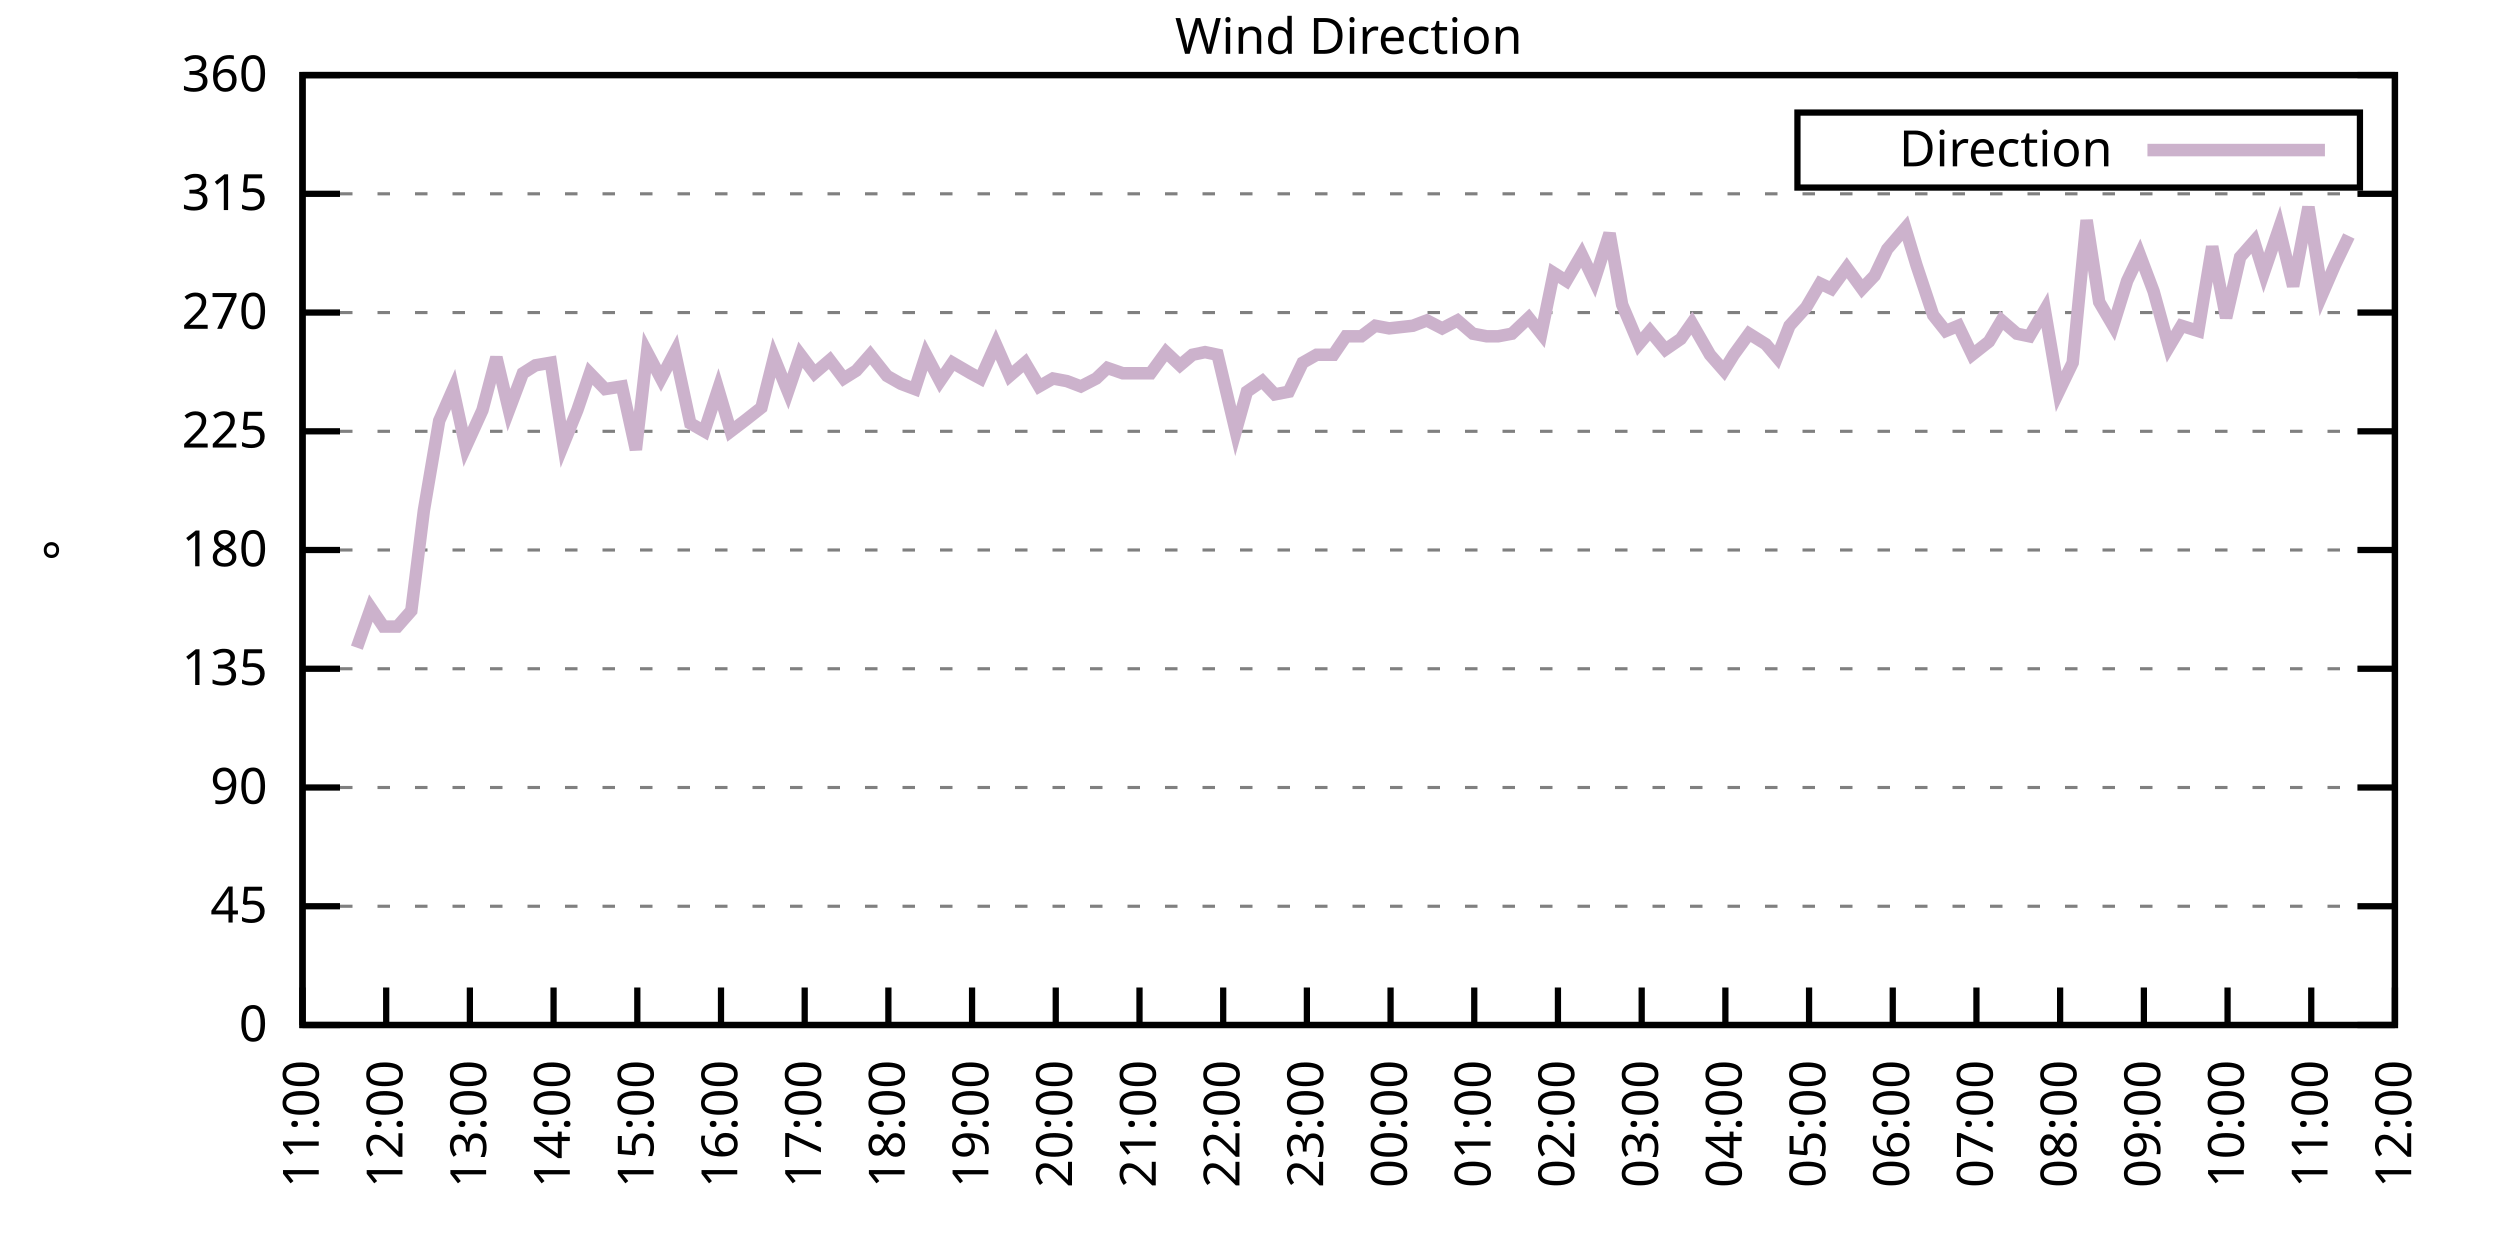
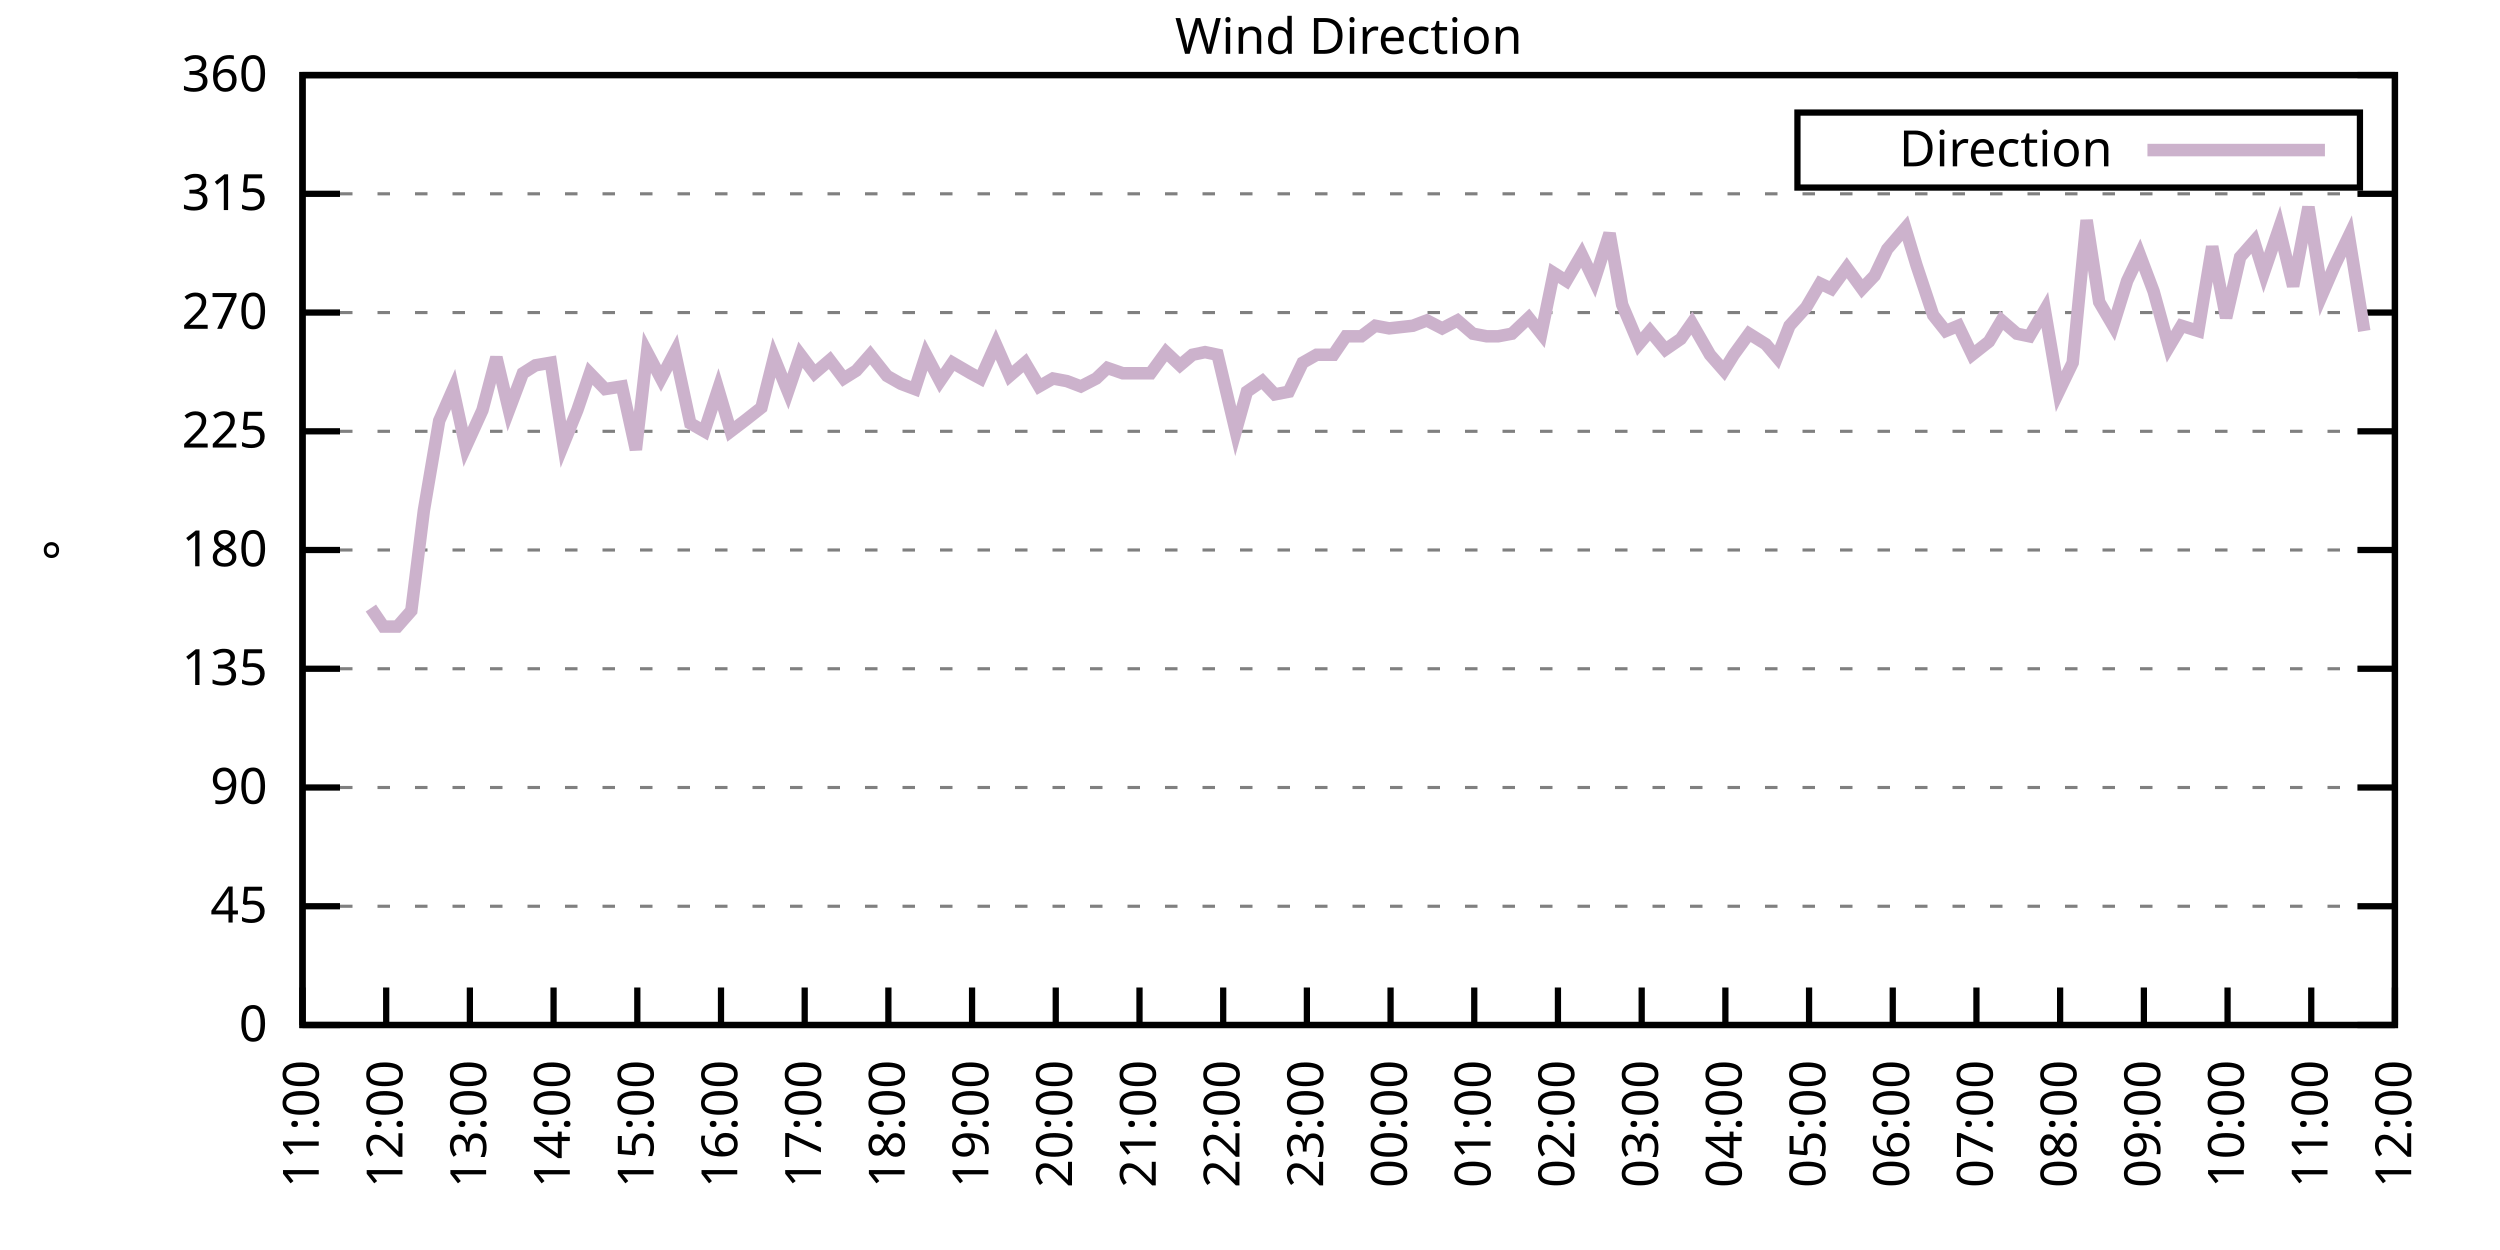
<svg xmlns="http://www.w3.org/2000/svg" xmlns:xlink="http://www.w3.org/1999/xlink" width="400" height="200" viewBox="0 0 400 200">
  <g id="gnuplot_canvas">
    <rect x="0" y="0" width="400" height="200" fill="none" />
    <defs>
      <circle id="gpDot" r="0.5" stroke-width="0.5" stroke="currentColor" />
      <path id="gpPt0" stroke-width="0.333" stroke="currentColor" d="M-1,0 h2 M0,-1 v2" />
      <path id="gpPt1" stroke-width="0.333" stroke="currentColor" d="M-1,-1 L1,1 M1,-1 L-1,1" />
      <path id="gpPt2" stroke-width="0.333" stroke="currentColor" d="M-1,0 L1,0 M0,-1 L0,1 M-1,-1 L1,1 M-1,1 L1,-1" />
      <rect id="gpPt3" stroke-width="0.333" stroke="currentColor" x="-1" y="-1" width="2" height="2" />
      <rect id="gpPt4" stroke-width="0.333" stroke="currentColor" fill="currentColor" x="-1" y="-1" width="2" height="2" />
      <circle id="gpPt5" stroke-width="0.333" stroke="currentColor" cx="0" cy="0" r="1" />
      <use xlink:href="#gpPt5" id="gpPt6" fill="currentColor" stroke="none" />
      <path id="gpPt7" stroke-width="0.333" stroke="currentColor" d="M0,-1.33 L-1.33,0.67 L1.33,0.67 z" />
      <use xlink:href="#gpPt7" id="gpPt8" fill="currentColor" stroke="none" />
      <use xlink:href="#gpPt7" id="gpPt9" stroke="currentColor" transform="rotate(180)" />
      <use xlink:href="#gpPt9" id="gpPt10" fill="currentColor" stroke="none" />
      <use xlink:href="#gpPt3" id="gpPt11" stroke="currentColor" transform="rotate(45)" />
      <use xlink:href="#gpPt11" id="gpPt12" fill="currentColor" stroke="none" />
      <path id="gpPt13" stroke-width="0.333" stroke="currentColor" d="M0,1.330 L1.265,0.411 L0.782,-1.067 L-0.782,-1.076 L-1.265,0.411 z" />
      <use xlink:href="#gpPt13" id="gpPt14" fill="currentColor" stroke="none" />
      <filter id="textbox" filterUnits="objectBoundingBox" x="0" y="0" height="1" width="1">
        <feFlood flood-color="white" flood-opacity="1" result="bgnd" />
        <feComposite in="SourceGraphic" in2="bgnd" operator="atop" />
      </filter>
      <filter id="greybox" filterUnits="objectBoundingBox" x="0" y="0" height="1" width="1">
        <feFlood flood-color="lightgrey" flood-opacity="1" result="grey" />
        <feComposite in="SourceGraphic" in2="grey" operator="atop" />
      </filter>
    </defs>
    <g fill="none" color="white" stroke="currentColor" stroke-width="1.00" stroke-linecap="butt" stroke-linejoin="miter">
</g>
    <g fill="none" color="black" stroke="currentColor" stroke-width="1.00" stroke-linecap="butt" stroke-linejoin="miter">
      <g stroke="none" shape-rendering="crispEdges">
        <polygon fill="rgb(255, 255, 255)" points="48.40,164.00 383.18,164.00 383.18,12.02 48.40,12.02 " />
      </g>
    </g>
    <g fill="none" color="black" stroke="currentColor" stroke-width="1.00" stroke-linecap="butt" stroke-linejoin="miter">
</g>
    <g fill="none" color="black" stroke="black" stroke-width="0.50" stroke-linecap="butt" stroke-linejoin="miter">
</g>
    <g fill="none" color="gray" stroke="currentColor" stroke-width="0.50" stroke-linecap="butt" stroke-linejoin="miter">
      <path stroke="gray" stroke-dasharray="2,4" class="gridline" d="M48.40,164.00 L383.19,164.00  " />
    </g>
    <g fill="none" color="gray" stroke="gray" stroke-width="1.00" stroke-linecap="butt" stroke-linejoin="miter">
</g>
    <g fill="none" color="black" stroke="currentColor" stroke-width="1.00" stroke-linecap="butt" stroke-linejoin="miter">
      <path stroke="black" d="M48.40,164.00 L54.40,164.00 M383.19,164.00 L377.19,164.00  " />
      <g transform="translate(42.80,166.60)" stroke="none" fill="black" font-family="Sans" font-size="8.00" text-anchor="end">
        <text>
          <tspan font-family="Sans"> 0</tspan>
        </text>
      </g>
    </g>
    <g fill="none" color="black" stroke="currentColor" stroke-width="1.00" stroke-linecap="butt" stroke-linejoin="miter">
</g>
    <g fill="none" color="black" stroke="black" stroke-width="0.50" stroke-linecap="butt" stroke-linejoin="miter">
</g>
    <g fill="none" color="gray" stroke="currentColor" stroke-width="0.50" stroke-linecap="butt" stroke-linejoin="miter">
      <path stroke="gray" stroke-dasharray="2,4" class="gridline" d="M48.40,145.00 L383.19,145.00  " />
    </g>
    <g fill="none" color="gray" stroke="gray" stroke-width="1.00" stroke-linecap="butt" stroke-linejoin="miter">
</g>
    <g fill="none" color="black" stroke="currentColor" stroke-width="1.00" stroke-linecap="butt" stroke-linejoin="miter">
      <path stroke="black" d="M48.40,145.00 L54.40,145.00 M383.19,145.00 L377.19,145.00  " />
      <g transform="translate(42.80,147.60)" stroke="none" fill="black" font-family="Sans" font-size="8.00" text-anchor="end">
        <text>
          <tspan font-family="Sans"> 45</tspan>
        </text>
      </g>
    </g>
    <g fill="none" color="black" stroke="currentColor" stroke-width="1.00" stroke-linecap="butt" stroke-linejoin="miter">
</g>
    <g fill="none" color="black" stroke="black" stroke-width="0.50" stroke-linecap="butt" stroke-linejoin="miter">
</g>
    <g fill="none" color="gray" stroke="currentColor" stroke-width="0.50" stroke-linecap="butt" stroke-linejoin="miter">
      <path stroke="gray" stroke-dasharray="2,4" class="gridline" d="M48.40,126.00 L383.19,126.00  " />
    </g>
    <g fill="none" color="gray" stroke="gray" stroke-width="1.00" stroke-linecap="butt" stroke-linejoin="miter">
</g>
    <g fill="none" color="black" stroke="currentColor" stroke-width="1.00" stroke-linecap="butt" stroke-linejoin="miter">
      <path stroke="black" d="M48.40,126.00 L54.40,126.00 M383.19,126.00 L377.19,126.00  " />
      <g transform="translate(42.80,128.60)" stroke="none" fill="black" font-family="Sans" font-size="8.00" text-anchor="end">
        <text>
          <tspan font-family="Sans"> 90</tspan>
        </text>
      </g>
    </g>
    <g fill="none" color="black" stroke="currentColor" stroke-width="1.00" stroke-linecap="butt" stroke-linejoin="miter">
</g>
    <g fill="none" color="black" stroke="black" stroke-width="0.50" stroke-linecap="butt" stroke-linejoin="miter">
</g>
    <g fill="none" color="gray" stroke="currentColor" stroke-width="0.50" stroke-linecap="butt" stroke-linejoin="miter">
      <path stroke="gray" stroke-dasharray="2,4" class="gridline" d="M48.40,107.00 L383.19,107.00  " />
    </g>
    <g fill="none" color="gray" stroke="gray" stroke-width="1.00" stroke-linecap="butt" stroke-linejoin="miter">
</g>
    <g fill="none" color="black" stroke="currentColor" stroke-width="1.00" stroke-linecap="butt" stroke-linejoin="miter">
      <path stroke="black" d="M48.40,107.00 L54.40,107.00 M383.19,107.00 L377.19,107.00  " />
      <g transform="translate(42.80,109.60)" stroke="none" fill="black" font-family="Sans" font-size="8.00" text-anchor="end">
        <text>
          <tspan font-family="Sans"> 135</tspan>
        </text>
      </g>
    </g>
    <g fill="none" color="black" stroke="currentColor" stroke-width="1.00" stroke-linecap="butt" stroke-linejoin="miter">
</g>
    <g fill="none" color="black" stroke="black" stroke-width="0.50" stroke-linecap="butt" stroke-linejoin="miter">
</g>
    <g fill="none" color="gray" stroke="currentColor" stroke-width="0.50" stroke-linecap="butt" stroke-linejoin="miter">
      <path stroke="gray" stroke-dasharray="2,4" class="gridline" d="M48.40,88.00 L383.19,88.00  " />
    </g>
    <g fill="none" color="gray" stroke="gray" stroke-width="1.00" stroke-linecap="butt" stroke-linejoin="miter">
</g>
    <g fill="none" color="black" stroke="currentColor" stroke-width="1.00" stroke-linecap="butt" stroke-linejoin="miter">
      <path stroke="black" d="M48.40,88.00 L54.40,88.00 M383.19,88.00 L377.19,88.00  " />
      <g transform="translate(42.80,90.60)" stroke="none" fill="black" font-family="Sans" font-size="8.00" text-anchor="end">
        <text>
          <tspan font-family="Sans"> 180</tspan>
        </text>
      </g>
    </g>
    <g fill="none" color="black" stroke="currentColor" stroke-width="1.00" stroke-linecap="butt" stroke-linejoin="miter">
</g>
    <g fill="none" color="black" stroke="black" stroke-width="0.50" stroke-linecap="butt" stroke-linejoin="miter">
</g>
    <g fill="none" color="gray" stroke="currentColor" stroke-width="0.50" stroke-linecap="butt" stroke-linejoin="miter">
      <path stroke="gray" stroke-dasharray="2,4" class="gridline" d="M48.40,69.01 L383.19,69.01  " />
    </g>
    <g fill="none" color="gray" stroke="gray" stroke-width="1.00" stroke-linecap="butt" stroke-linejoin="miter">
</g>
    <g fill="none" color="black" stroke="currentColor" stroke-width="1.00" stroke-linecap="butt" stroke-linejoin="miter">
      <path stroke="black" d="M48.40,69.01 L54.40,69.01 M383.19,69.01 L377.19,69.01  " />
      <g transform="translate(42.80,71.61)" stroke="none" fill="black" font-family="Sans" font-size="8.00" text-anchor="end">
        <text>
          <tspan font-family="Sans"> 225</tspan>
        </text>
      </g>
    </g>
    <g fill="none" color="black" stroke="currentColor" stroke-width="1.00" stroke-linecap="butt" stroke-linejoin="miter">
</g>
    <g fill="none" color="black" stroke="black" stroke-width="0.50" stroke-linecap="butt" stroke-linejoin="miter">
</g>
    <g fill="none" color="gray" stroke="currentColor" stroke-width="0.50" stroke-linecap="butt" stroke-linejoin="miter">
      <path stroke="gray" stroke-dasharray="2,4" class="gridline" d="M48.40,50.01 L383.19,50.01  " />
    </g>
    <g fill="none" color="gray" stroke="gray" stroke-width="1.00" stroke-linecap="butt" stroke-linejoin="miter">
</g>
    <g fill="none" color="black" stroke="currentColor" stroke-width="1.00" stroke-linecap="butt" stroke-linejoin="miter">
      <path stroke="black" d="M48.40,50.01 L54.40,50.01 M383.19,50.01 L377.19,50.01  " />
      <g transform="translate(42.80,52.61)" stroke="none" fill="black" font-family="Sans" font-size="8.00" text-anchor="end">
        <text>
          <tspan font-family="Sans"> 270</tspan>
        </text>
      </g>
    </g>
    <g fill="none" color="black" stroke="currentColor" stroke-width="1.00" stroke-linecap="butt" stroke-linejoin="miter">
</g>
    <g fill="none" color="black" stroke="black" stroke-width="0.50" stroke-linecap="butt" stroke-linejoin="miter">
</g>
    <g fill="none" color="gray" stroke="currentColor" stroke-width="0.50" stroke-linecap="butt" stroke-linejoin="miter">
      <path stroke="gray" stroke-dasharray="2,4" class="gridline" d="M48.40,31.01 L383.19,31.01  " />
    </g>
    <g fill="none" color="gray" stroke="gray" stroke-width="1.00" stroke-linecap="butt" stroke-linejoin="miter">
</g>
    <g fill="none" color="black" stroke="currentColor" stroke-width="1.00" stroke-linecap="butt" stroke-linejoin="miter">
      <path stroke="black" d="M48.40,31.01 L54.40,31.01 M383.19,31.01 L377.19,31.01  " />
      <g transform="translate(42.80,33.61)" stroke="none" fill="black" font-family="Sans" font-size="8.00" text-anchor="end">
        <text>
          <tspan font-family="Sans"> 315</tspan>
        </text>
      </g>
    </g>
    <g fill="none" color="black" stroke="currentColor" stroke-width="1.00" stroke-linecap="butt" stroke-linejoin="miter">
</g>
    <g fill="none" color="black" stroke="black" stroke-width="0.50" stroke-linecap="butt" stroke-linejoin="miter">
</g>
    <g fill="none" color="gray" stroke="currentColor" stroke-width="0.50" stroke-linecap="butt" stroke-linejoin="miter">
      <path stroke="gray" stroke-dasharray="2,4" class="gridline" d="M48.40,12.01 L383.19,12.01  " />
    </g>
    <g fill="none" color="gray" stroke="gray" stroke-width="1.00" stroke-linecap="butt" stroke-linejoin="miter">
</g>
    <g fill="none" color="black" stroke="currentColor" stroke-width="1.00" stroke-linecap="butt" stroke-linejoin="miter">
      <path stroke="black" d="M48.40,12.01 L54.40,12.01 M383.19,12.01 L377.19,12.01  " />
      <g transform="translate(42.80,14.61)" stroke="none" fill="black" font-family="Sans" font-size="8.00" text-anchor="end">
        <text>
          <tspan font-family="Sans"> 360</tspan>
        </text>
      </g>
    </g>
    <g fill="none" color="black" stroke="currentColor" stroke-width="1.00" stroke-linecap="butt" stroke-linejoin="miter">
      <path stroke="black" d="M48.40,164.00 L48.40,158.00  " />
      <g transform="translate(51.00,169.60) rotate(270.00)" stroke="none" fill="black" font-family="Sans" font-size="8.00" text-anchor="end">
        <text>
          <tspan font-family="Sans">11:00</tspan>
        </text>
      </g>
    </g>
    <g fill="none" color="black" stroke="currentColor" stroke-width="1.00" stroke-linecap="butt" stroke-linejoin="miter">
      <path stroke="black" d="M61.79,164.00 L61.79,158.00  " />
      <g transform="translate(64.39,169.60) rotate(270.00)" stroke="none" fill="black" font-family="Sans" font-size="8.00" text-anchor="end">
        <text>
          <tspan font-family="Sans">12:00</tspan>
        </text>
      </g>
    </g>
    <g fill="none" color="black" stroke="currentColor" stroke-width="1.00" stroke-linecap="butt" stroke-linejoin="miter">
      <path stroke="black" d="M75.18,164.00 L75.18,158.00  " />
      <g transform="translate(77.78,169.60) rotate(270.00)" stroke="none" fill="black" font-family="Sans" font-size="8.00" text-anchor="end">
        <text>
          <tspan font-family="Sans">13:00</tspan>
        </text>
      </g>
    </g>
    <g fill="none" color="black" stroke="currentColor" stroke-width="1.00" stroke-linecap="butt" stroke-linejoin="miter">
      <path stroke="black" d="M88.57,164.00 L88.57,158.00  " />
      <g transform="translate(91.17,169.60) rotate(270.00)" stroke="none" fill="black" font-family="Sans" font-size="8.00" text-anchor="end">
        <text>
          <tspan font-family="Sans">14:00</tspan>
        </text>
      </g>
    </g>
    <g fill="none" color="black" stroke="currentColor" stroke-width="1.00" stroke-linecap="butt" stroke-linejoin="miter">
      <path stroke="black" d="M101.97,164.00 L101.97,158.00  " />
      <g transform="translate(104.57,169.60) rotate(270.00)" stroke="none" fill="black" font-family="Sans" font-size="8.00" text-anchor="end">
        <text>
          <tspan font-family="Sans">15:00</tspan>
        </text>
      </g>
    </g>
    <g fill="none" color="black" stroke="currentColor" stroke-width="1.00" stroke-linecap="butt" stroke-linejoin="miter">
      <path stroke="black" d="M115.36,164.00 L115.36,158.00  " />
      <g transform="translate(117.96,169.60) rotate(270.00)" stroke="none" fill="black" font-family="Sans" font-size="8.00" text-anchor="end">
        <text>
          <tspan font-family="Sans">16:00</tspan>
        </text>
      </g>
    </g>
    <g fill="none" color="black" stroke="currentColor" stroke-width="1.00" stroke-linecap="butt" stroke-linejoin="miter">
      <path stroke="black" d="M128.75,164.00 L128.75,158.00  " />
      <g transform="translate(131.35,169.60) rotate(270.00)" stroke="none" fill="black" font-family="Sans" font-size="8.00" text-anchor="end">
        <text>
          <tspan font-family="Sans">17:00</tspan>
        </text>
      </g>
    </g>
    <g fill="none" color="black" stroke="currentColor" stroke-width="1.00" stroke-linecap="butt" stroke-linejoin="miter">
      <path stroke="black" d="M142.14,164.00 L142.14,158.00  " />
      <g transform="translate(144.74,169.60) rotate(270.00)" stroke="none" fill="black" font-family="Sans" font-size="8.00" text-anchor="end">
        <text>
          <tspan font-family="Sans">18:00</tspan>
        </text>
      </g>
    </g>
    <g fill="none" color="black" stroke="currentColor" stroke-width="1.00" stroke-linecap="butt" stroke-linejoin="miter">
      <path stroke="black" d="M155.53,164.00 L155.53,158.00  " />
      <g transform="translate(158.13,169.60) rotate(270.00)" stroke="none" fill="black" font-family="Sans" font-size="8.00" text-anchor="end">
        <text>
          <tspan font-family="Sans">19:00</tspan>
        </text>
      </g>
    </g>
    <g fill="none" color="black" stroke="currentColor" stroke-width="1.00" stroke-linecap="butt" stroke-linejoin="miter">
      <path stroke="black" d="M168.92,164.00 L168.92,158.00  " />
      <g transform="translate(171.52,169.60) rotate(270.00)" stroke="none" fill="black" font-family="Sans" font-size="8.00" text-anchor="end">
        <text>
          <tspan font-family="Sans">20:00</tspan>
        </text>
      </g>
    </g>
    <g fill="none" color="black" stroke="currentColor" stroke-width="1.00" stroke-linecap="butt" stroke-linejoin="miter">
      <path stroke="black" d="M182.32,164.00 L182.32,158.00  " />
      <g transform="translate(184.92,169.60) rotate(270.00)" stroke="none" fill="black" font-family="Sans" font-size="8.00" text-anchor="end">
        <text>
          <tspan font-family="Sans">21:00</tspan>
        </text>
      </g>
    </g>
    <g fill="none" color="black" stroke="currentColor" stroke-width="1.00" stroke-linecap="butt" stroke-linejoin="miter">
      <path stroke="black" d="M195.71,164.00 L195.71,158.00  " />
      <g transform="translate(198.31,169.60) rotate(270.00)" stroke="none" fill="black" font-family="Sans" font-size="8.00" text-anchor="end">
        <text>
          <tspan font-family="Sans">22:00</tspan>
        </text>
      </g>
    </g>
    <g fill="none" color="black" stroke="currentColor" stroke-width="1.00" stroke-linecap="butt" stroke-linejoin="miter">
      <path stroke="black" d="M209.10,164.00 L209.10,158.00  " />
      <g transform="translate(211.70,169.60) rotate(270.00)" stroke="none" fill="black" font-family="Sans" font-size="8.00" text-anchor="end">
        <text>
          <tspan font-family="Sans">23:00</tspan>
        </text>
      </g>
    </g>
    <g fill="none" color="black" stroke="currentColor" stroke-width="1.00" stroke-linecap="butt" stroke-linejoin="miter">
      <path stroke="black" d="M222.49,164.00 L222.49,158.00  " />
      <g transform="translate(225.09,169.60) rotate(270.00)" stroke="none" fill="black" font-family="Sans" font-size="8.00" text-anchor="end">
        <text>
          <tspan font-family="Sans">00:00</tspan>
        </text>
      </g>
    </g>
    <g fill="none" color="black" stroke="currentColor" stroke-width="1.00" stroke-linecap="butt" stroke-linejoin="miter">
      <path stroke="black" d="M235.88,164.00 L235.88,158.00  " />
      <g transform="translate(238.48,169.60) rotate(270.00)" stroke="none" fill="black" font-family="Sans" font-size="8.00" text-anchor="end">
        <text>
          <tspan font-family="Sans">01:00</tspan>
        </text>
      </g>
    </g>
    <g fill="none" color="black" stroke="currentColor" stroke-width="1.00" stroke-linecap="butt" stroke-linejoin="miter">
      <path stroke="black" d="M249.27,164.00 L249.27,158.00  " />
      <g transform="translate(251.87,169.60) rotate(270.00)" stroke="none" fill="black" font-family="Sans" font-size="8.00" text-anchor="end">
        <text>
          <tspan font-family="Sans">02:00</tspan>
        </text>
      </g>
    </g>
    <g fill="none" color="black" stroke="currentColor" stroke-width="1.00" stroke-linecap="butt" stroke-linejoin="miter">
      <path stroke="black" d="M262.67,164.00 L262.67,158.00  " />
      <g transform="translate(265.27,169.60) rotate(270.00)" stroke="none" fill="black" font-family="Sans" font-size="8.00" text-anchor="end">
        <text>
          <tspan font-family="Sans">03:00</tspan>
        </text>
      </g>
    </g>
    <g fill="none" color="black" stroke="currentColor" stroke-width="1.00" stroke-linecap="butt" stroke-linejoin="miter">
      <path stroke="black" d="M276.06,164.00 L276.06,158.00  " />
      <g transform="translate(278.66,169.60) rotate(270.00)" stroke="none" fill="black" font-family="Sans" font-size="8.00" text-anchor="end">
        <text>
          <tspan font-family="Sans">04:00</tspan>
        </text>
      </g>
    </g>
    <g fill="none" color="black" stroke="currentColor" stroke-width="1.00" stroke-linecap="butt" stroke-linejoin="miter">
      <path stroke="black" d="M289.45,164.00 L289.45,158.00  " />
      <g transform="translate(292.05,169.60) rotate(270.00)" stroke="none" fill="black" font-family="Sans" font-size="8.00" text-anchor="end">
        <text>
          <tspan font-family="Sans">05:00</tspan>
        </text>
      </g>
    </g>
    <g fill="none" color="black" stroke="currentColor" stroke-width="1.00" stroke-linecap="butt" stroke-linejoin="miter">
      <path stroke="black" d="M302.84,164.00 L302.84,158.00  " />
      <g transform="translate(305.44,169.60) rotate(270.00)" stroke="none" fill="black" font-family="Sans" font-size="8.00" text-anchor="end">
        <text>
          <tspan font-family="Sans">06:00</tspan>
        </text>
      </g>
    </g>
    <g fill="none" color="black" stroke="currentColor" stroke-width="1.00" stroke-linecap="butt" stroke-linejoin="miter">
      <path stroke="black" d="M316.23,164.00 L316.23,158.00  " />
      <g transform="translate(318.83,169.60) rotate(270.00)" stroke="none" fill="black" font-family="Sans" font-size="8.00" text-anchor="end">
        <text>
          <tspan font-family="Sans">07:00</tspan>
        </text>
      </g>
    </g>
    <g fill="none" color="black" stroke="currentColor" stroke-width="1.00" stroke-linecap="butt" stroke-linejoin="miter">
      <path stroke="black" d="M329.62,164.00 L329.62,158.00  " />
      <g transform="translate(332.22,169.60) rotate(270.00)" stroke="none" fill="black" font-family="Sans" font-size="8.00" text-anchor="end">
        <text>
          <tspan font-family="Sans">08:00</tspan>
        </text>
      </g>
    </g>
    <g fill="none" color="black" stroke="currentColor" stroke-width="1.00" stroke-linecap="butt" stroke-linejoin="miter">
      <path stroke="black" d="M343.02,164.00 L343.02,158.00  " />
      <g transform="translate(345.62,169.60) rotate(270.00)" stroke="none" fill="black" font-family="Sans" font-size="8.00" text-anchor="end">
        <text>
          <tspan font-family="Sans">09:00</tspan>
        </text>
      </g>
    </g>
    <g fill="none" color="black" stroke="currentColor" stroke-width="1.00" stroke-linecap="butt" stroke-linejoin="miter">
      <path stroke="black" d="M356.41,164.00 L356.41,158.00  " />
      <g transform="translate(359.01,169.60) rotate(270.00)" stroke="none" fill="black" font-family="Sans" font-size="8.00" text-anchor="end">
        <text>
          <tspan font-family="Sans">10:00</tspan>
        </text>
      </g>
    </g>
    <g fill="none" color="black" stroke="currentColor" stroke-width="1.00" stroke-linecap="butt" stroke-linejoin="miter">
      <path stroke="black" d="M369.80,164.00 L369.80,158.00  " />
      <g transform="translate(372.40,169.60) rotate(270.00)" stroke="none" fill="black" font-family="Sans" font-size="8.00" text-anchor="end">
        <text>
          <tspan font-family="Sans">11:00</tspan>
        </text>
      </g>
    </g>
    <g fill="none" color="black" stroke="currentColor" stroke-width="1.00" stroke-linecap="butt" stroke-linejoin="miter">
      <path stroke="black" d="M383.19,164.00 L383.19,158.00  " />
      <g transform="translate(385.79,169.60) rotate(270.00)" stroke="none" fill="black" font-family="Sans" font-size="8.00" text-anchor="end">
        <text>
          <tspan font-family="Sans">12:00</tspan>
        </text>
      </g>
    </g>
    <g fill="none" color="black" stroke="currentColor" stroke-width="1.00" stroke-linecap="butt" stroke-linejoin="miter">
</g>
    <g fill="none" color="black" stroke="currentColor" stroke-width="1.00" stroke-linecap="butt" stroke-linejoin="miter">
      <path stroke="black" d="M48.40,12.01 L48.40,164.00 L383.19,164.00 L383.19,12.01 L48.40,12.01 Z  " />
    </g>
    <g fill="none" color="black" stroke="currentColor" stroke-width="1.00" stroke-linecap="butt" stroke-linejoin="miter">
</g>
    <g fill="none" color="black" stroke="currentColor" stroke-width="1.00" stroke-linecap="butt" stroke-linejoin="miter">
      <path stroke="black" d="M287.59,30.01 L287.59,18.01 L377.59,18.01 L377.59,30.01 L287.59,30.01 Z  " />
    </g>
    <g id="Wind_direction_plot_1">
      <g fill="none" color="white" stroke="black" stroke-width="2.00" stroke-linecap="butt" stroke-linejoin="miter">
</g>
      <g fill="none" color="black" stroke="currentColor" stroke-width="2.00" stroke-linecap="butt" stroke-linejoin="miter">
        <g transform="translate(337.99,26.61)" stroke="none" fill="black" font-family="Sans" font-size="8.00" text-anchor="end">
          <text>
            <tspan font-family="Sans">Direction</tspan>
          </text>
        </g>
      </g>
      <g fill="none" color="black" stroke="currentColor" stroke-width="2.00" stroke-linecap="butt" stroke-linejoin="miter">
-         <path stroke="rgb(204, 178, 204)" d="M343.59,24.01 L371.99,24.01 M57.10,103.63 L59.34,97.29 L61.35,100.25 L63.58,100.25 L65.81,97.72 L67.82,81.67   L70.27,67.32 L72.50,62.25 L74.51,71.54 L77.19,65.63 L79.42,57.18 L81.43,65.63 L83.66,59.72 L85.67,58.45   L88.13,58.03 L90.14,71.12 L92.37,65.63 L94.38,59.72 L96.83,62.25 L99.51,61.83 L101.74,71.96 L103.53,56.34   L105.76,60.56 L107.99,56.34 L110.45,67.74 L112.68,69.01 L114.91,62.25 L116.92,69.01 L119.15,67.32 L121.83,65.21   L123.84,57.18 L126.07,62.67 L128.08,56.76 L130.31,59.72 L132.77,57.61 L135.00,60.56 L137.01,59.30 L139.24,56.76   L141.92,60.14 L144.15,61.41 L146.38,62.25 L148.17,56.76 L150.40,60.98 L152.41,58.03 L155.31,59.72 L156.87,60.56   L159.33,55.07 L161.56,60.14 L164.01,58.03 L166.25,61.83 L168.48,60.56 L170.71,60.98 L172.94,61.83 L175.40,60.56   L177.18,58.87 L179.64,59.72 L182.09,59.72 L184.10,59.72 L186.56,56.34 L188.79,58.45 L190.80,56.76 L192.81,56.34   L194.81,56.76 L197.72,69.01 L199.50,62.67 L201.96,60.98 L203.97,63.10 L206.20,62.67 L208.43,58.03 L210.66,56.76   L213.34,56.76 L215.35,53.81 L217.80,53.81 L220.04,52.12 L222.27,52.54 L226.06,52.12 L228.29,51.27 L230.75,52.54   L233.20,51.27 L235.66,53.39 L237.89,53.81 L239.68,53.81 L241.91,53.39 L244.59,50.85 L246.60,53.39 L248.60,43.67   L250.61,44.94 L253.07,40.72 L255.08,44.94 L257.53,37.34 L259.54,48.74 L262.22,55.07 L264.00,52.96 L266.46,55.92   L268.92,54.23 L270.70,51.70 L273.60,56.76 L275.83,59.30 L277.40,56.76 L279.85,53.39 L282.53,55.07 L284.32,57.18   L286.32,52.12 L289.00,49.16 L291.23,45.36 L293.02,46.21 L295.48,42.83 L297.93,46.21 L299.94,44.10 L301.95,39.87   L304.85,36.50 L306.63,42.41 L309.31,50.43 L311.32,52.96 L313.33,52.12 L315.56,56.76 L318.24,54.65 L320.25,51.27   L322.70,53.39 L324.71,53.81 L327.17,49.59 L329.40,62.67 L331.63,58.03 L333.86,35.23 L335.87,48.32 L338.10,52.12   L340.34,44.94 L342.35,40.72 L344.58,46.63 L347.03,55.50 L349.04,52.12 L351.72,52.96 L353.95,39.45 L356.18,50.85   L358.42,41.14 L360.65,38.61 L362.21,43.67 L364.66,36.50 L366.90,45.79 L369.35,33.12 L371.58,47.05 L373.59,42.41   L375.82,37.76  " />
+         <path stroke="rgb(204, 178, 204)" d="M343.59,24.01 L371.99,24.01 M59.34,97.29 L61.35,100.25 L63.58,100.25 L65.81,97.72 L67.82,81.67 L70.27,67.32   L72.50,62.25 L74.51,71.54 L77.19,65.63 L79.42,57.18 L81.43,65.63 L83.66,59.72 L85.67,58.45 L88.13,58.03   L90.14,71.12 L92.37,65.63 L94.38,59.72 L96.83,62.25 L99.51,61.83 L101.74,71.96 L103.53,56.34 L105.76,60.56   L107.99,56.34 L110.45,67.74 L112.68,69.01 L114.91,62.25 L116.92,69.01 L119.15,67.32 L121.83,65.21 L123.84,57.18   L126.07,62.67 L128.08,56.76 L130.31,59.72 L132.77,57.61 L135.00,60.56 L137.01,59.30 L139.24,56.76 L141.92,60.14   L144.15,61.41 L146.38,62.25 L148.17,56.76 L150.40,60.98 L152.41,58.03 L155.31,59.72 L156.87,60.56 L159.33,55.07   L161.56,60.14 L164.01,58.03 L166.25,61.83 L168.48,60.56 L170.71,60.98 L172.94,61.83 L175.40,60.56 L177.18,58.87   L179.64,59.72 L182.09,59.72 L184.10,59.72 L186.56,56.34 L188.79,58.45 L190.80,56.76 L192.81,56.34 L194.81,56.76   L197.72,69.01 L199.50,62.67 L201.96,60.98 L203.97,63.10 L206.20,62.67 L208.43,58.03 L210.66,56.76 L213.34,56.76   L215.35,53.81 L217.80,53.81 L220.04,52.12 L222.27,52.54 L226.06,52.12 L228.29,51.27 L230.75,52.54 L233.20,51.27   L235.66,53.39 L237.89,53.81 L239.68,53.81 L241.91,53.39 L244.59,50.85 L246.60,53.39 L248.60,43.67 L250.61,44.94   L253.07,40.72 L255.08,44.94 L257.53,37.34 L259.54,48.74 L262.22,55.07 L264.00,52.96 L266.46,55.92 L268.92,54.23   L270.70,51.70 L273.60,56.76 L275.83,59.30 L277.40,56.76 L279.85,53.39 L282.53,55.07 L284.32,57.18 L286.32,52.12   L289.00,49.16 L291.23,45.36 L293.02,46.21 L295.48,42.83 L297.93,46.21 L299.94,44.10 L301.95,39.87 L304.85,36.50   L306.63,42.41 L309.31,50.43 L311.32,52.96 L313.33,52.12 L315.56,56.76 L318.24,54.65 L320.25,51.27 L322.70,53.39   L324.71,53.81 L327.17,49.59 L329.40,62.67 L331.63,58.03 L333.86,35.23 L335.87,48.32 L338.10,52.12 L340.34,44.94   L342.35,40.72 L344.58,46.63 L347.03,55.50 L349.04,52.12 L351.72,52.96 L353.95,39.45 L356.18,50.85 L358.42,41.14   L360.65,38.61 L362.21,43.67 L364.66,36.50 L366.90,45.79 L369.35,33.12 L371.58,47.05 L373.59,42.41 L375.82,37.76   L378.28,52.96  " />
      </g>
    </g>
    <g fill="none" color="black" stroke="currentColor" stroke-width="2.00" stroke-linecap="butt" stroke-linejoin="miter">
</g>
    <g fill="none" color="black" stroke="black" stroke-width="1.00" stroke-linecap="butt" stroke-linejoin="miter">
</g>
    <g fill="none" color="black" stroke="currentColor" stroke-width="1.00" stroke-linecap="butt" stroke-linejoin="miter">
      <path stroke="black" d="M48.40,12.01 L48.40,164.00 L383.19,164.00 L383.19,12.01 L48.40,12.01 Z  " />
      <g transform="translate(12.80,88.01) rotate(270.00)" stroke="none" fill="black" font-family="Sans" font-size="8.00" text-anchor="middle">
        <text>
          <tspan font-family="Sans">°</tspan>
        </text>
      </g>
    </g>
    <g fill="none" color="black" stroke="currentColor" stroke-width="1.00" stroke-linecap="butt" stroke-linejoin="miter">
</g>
    <g fill="none" color="black" stroke="currentColor" stroke-width="1.00" stroke-linecap="butt" stroke-linejoin="miter">
      <g transform="translate(215.79,8.61)" stroke="none" fill="black" font-family="Sans" font-size="8.00" text-anchor="middle">
        <text>
          <tspan font-family="Sans">Wind Direction</tspan>
        </text>
      </g>
    </g>
    <g fill="none" color="black" stroke="currentColor" stroke-width="1.00" stroke-linecap="butt" stroke-linejoin="miter">
</g>
  </g>
</svg>
